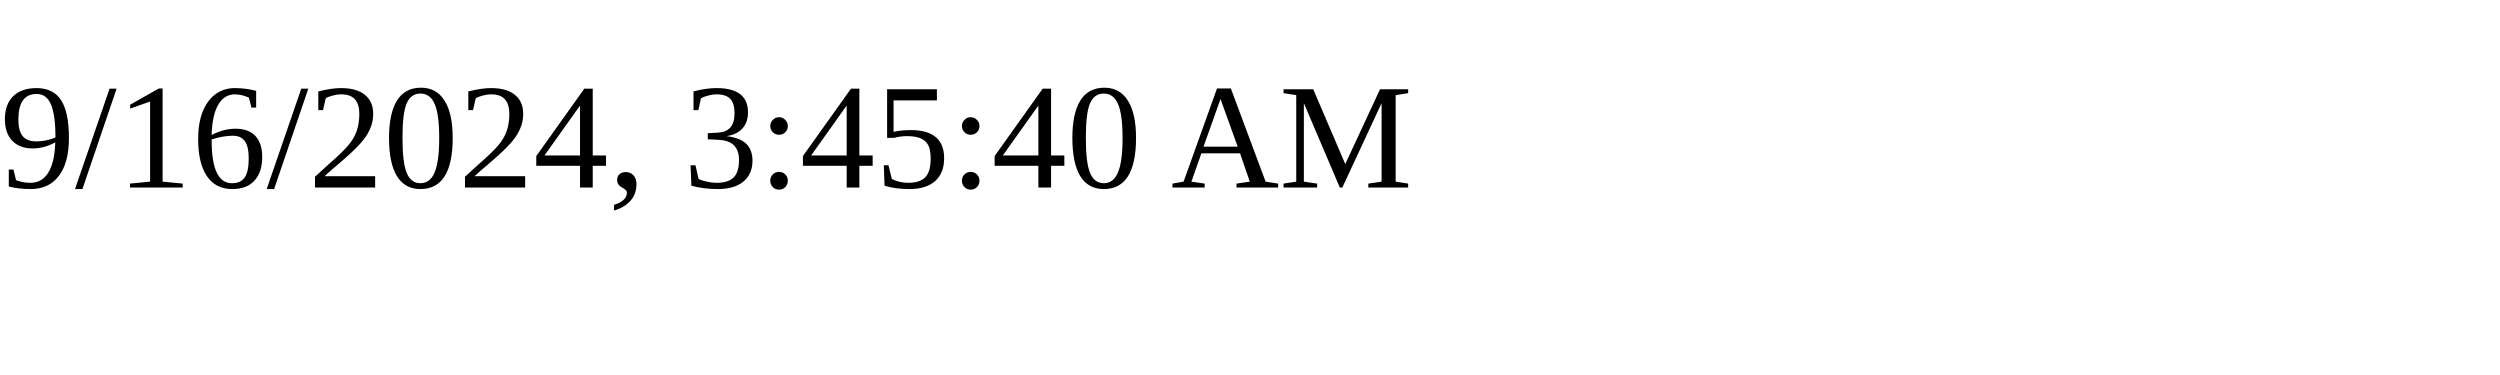
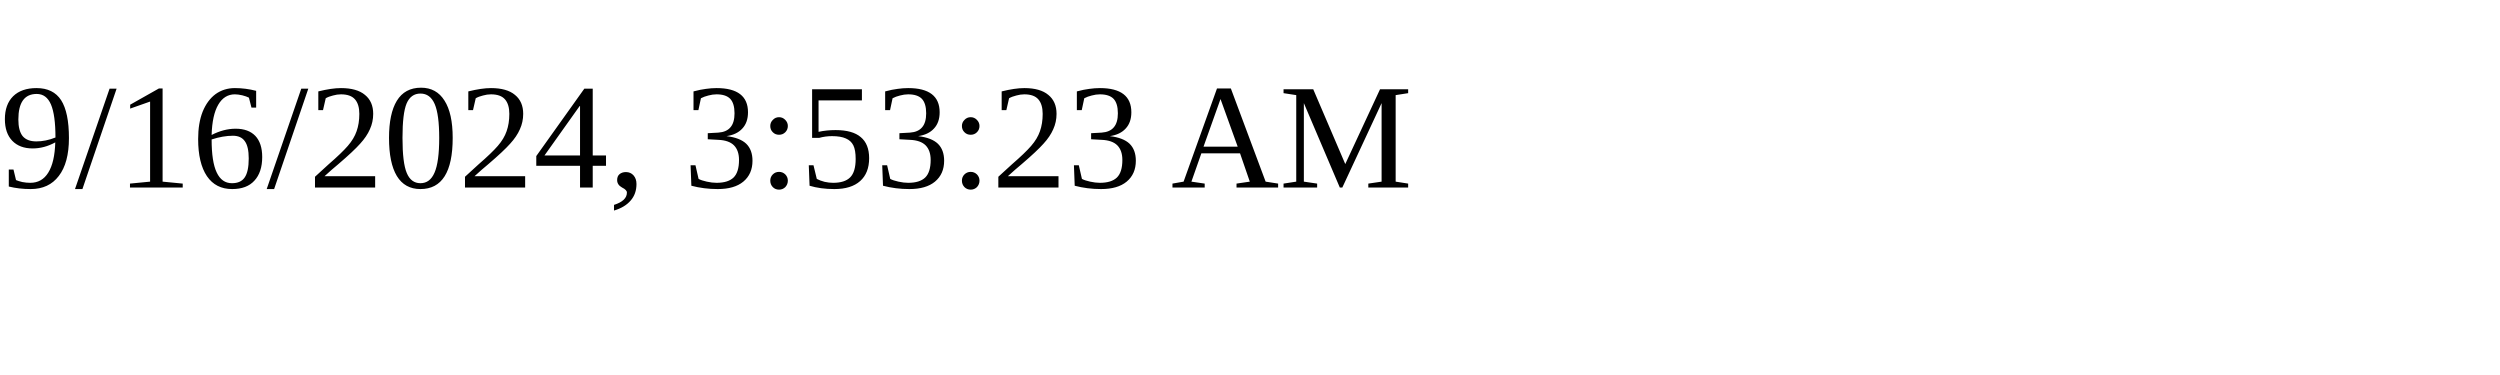
<svg xmlns="http://www.w3.org/2000/svg" height="30" width="200">
-   <text x="0" y="15">9/16/2024, 3:45:40 AM</text>
+   <text x="0" y="15">9/16/2024, 3:53:23 AM</text>
</svg>
